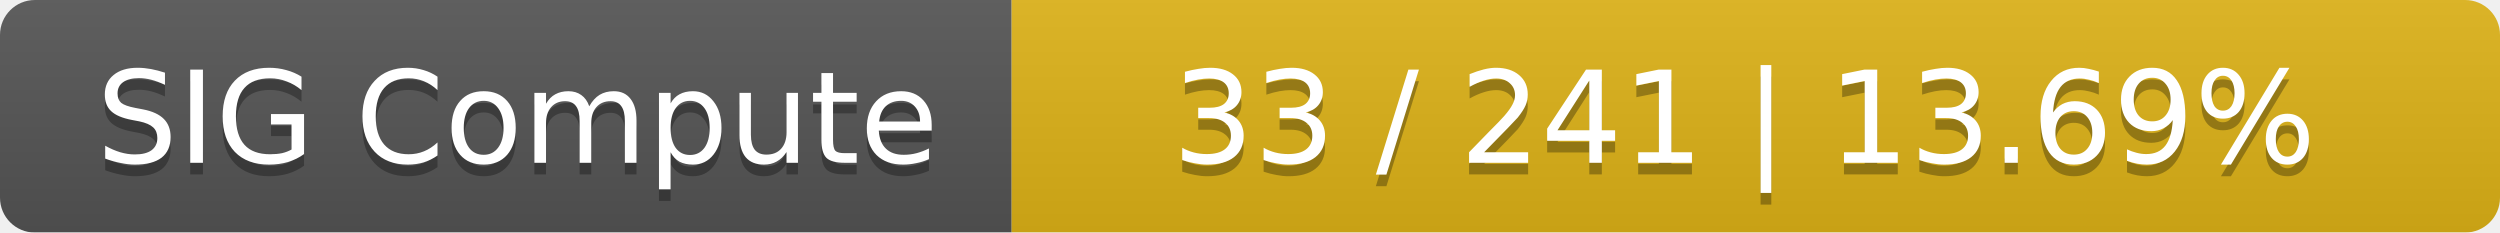
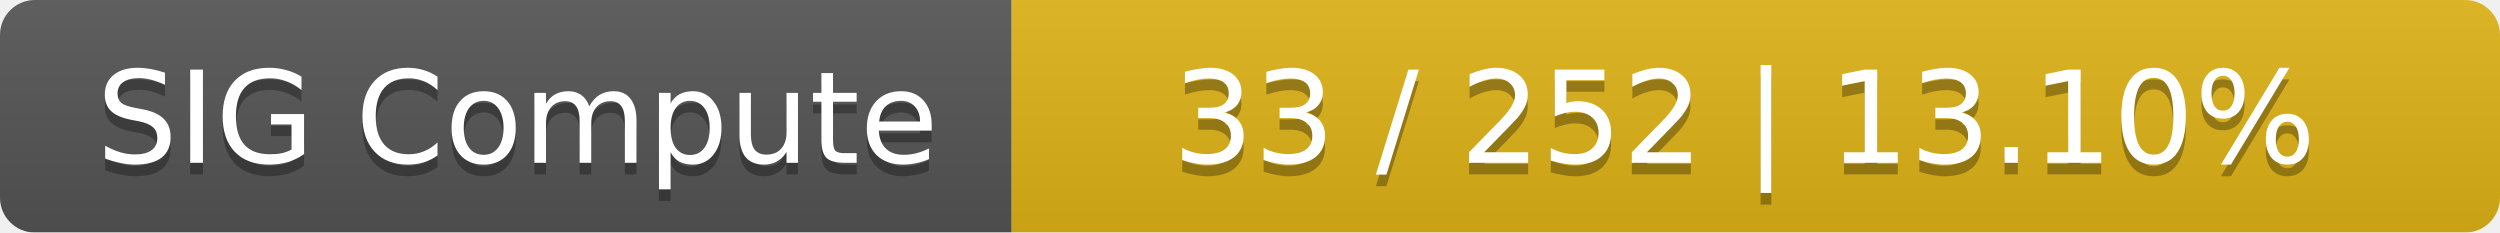
<svg xmlns="http://www.w3.org/2000/svg" width="215" height="20">
  <linearGradient id="smooth" x2="0" y2="100%">
    <stop offset="0" stop-color="#bbb" stop-opacity=".1" />
    <stop offset="1" stop-opacity=".1" />
  </linearGradient>
  <mask id="round">
    <rect width="215" height="20" rx="3" fill="#fff" />
  </mask>
  <g mask="url(#round)">
    <rect width="87" height="20" fill="#555" />
    <rect x="87" width="128" height="20" fill="#dfb317" />
    <rect width="215" height="20" fill="url(#smooth)" />
  </g>
  <g fill="#fff" text-anchor="middle" font-family="DejaVu Sans,Verdana,Geneva,sans-serif" font-size="11">
    <text x="44.5" y="15" fill="#010101" fill-opacity=".3">SIG Compute</text>
    <text x="44.5" y="14">SIG Compute</text>
-     <text x="150" y="15" fill="#010101" fill-opacity=".3">33 / 241    |    13.69%</text>
-     <text x="150" y="14">33 / 241    |    13.69%</text>
+     <text x="150" y="15" fill="#010101" fill-opacity=".3">33 / 252    |    13.10%</text>
+     <text x="150" y="14">33 / 252    |    13.10%</text>
  </g>
</svg>
